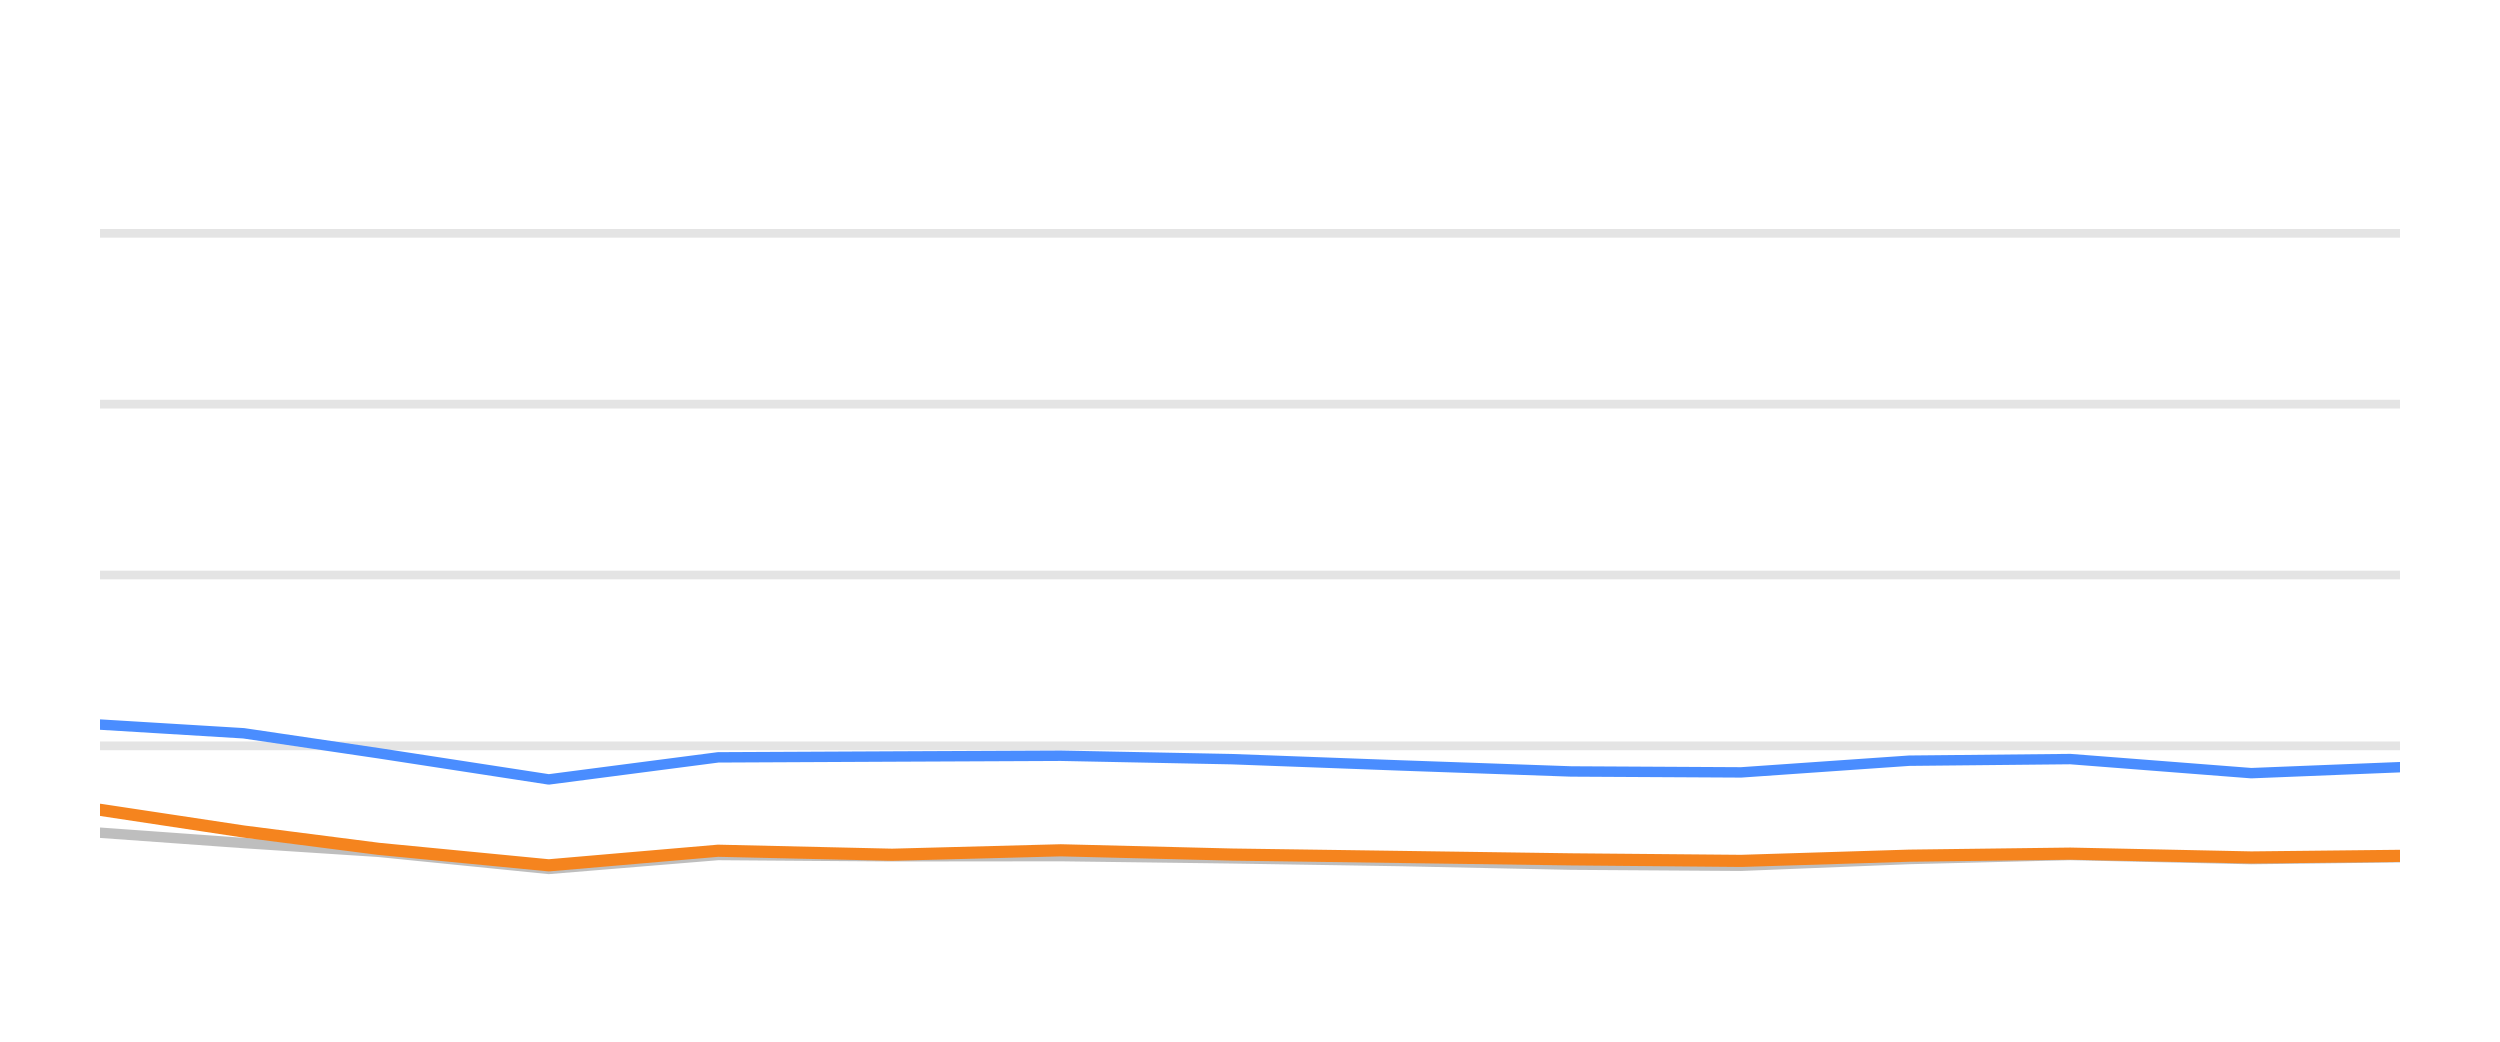
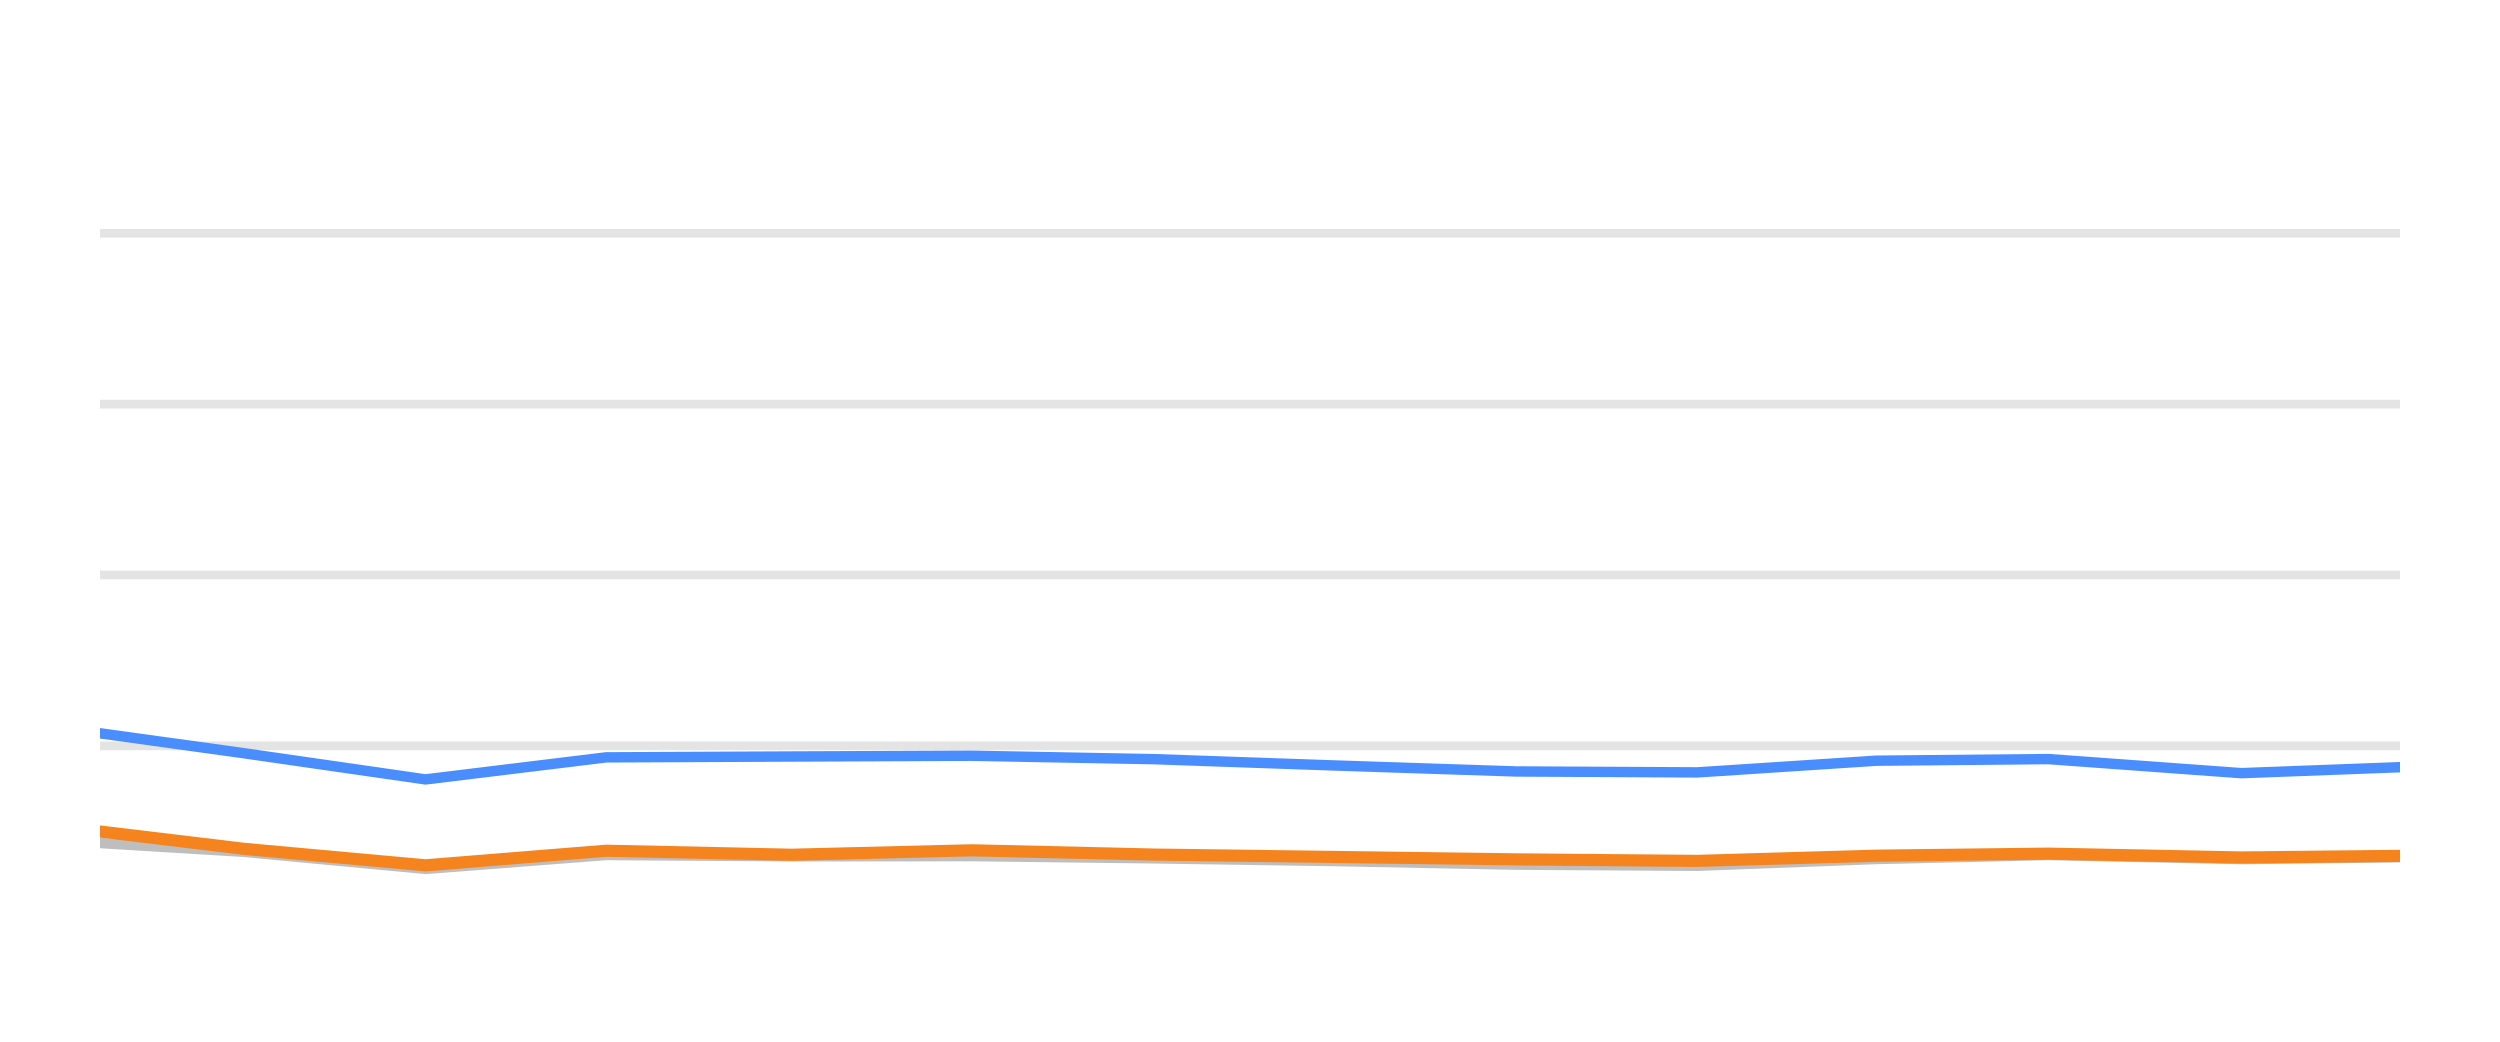
<svg xmlns="http://www.w3.org/2000/svg" width="144pt" height="60pt" viewBox="0 0 144 60" version="1.1">
  <defs>
    <style type="text/css">*{stroke-linejoin: round; stroke-linecap: butt}</style>
  </defs>
  <g id="figure_1">
    <g id="patch_1">
      <path d="M 0 60  L 144 60  L 144 0  L 0 0  L 0 60  z " style="fill: none; opacity: 0" />
    </g>
    <g id="axes_1">
      <g id="patch_2">
        <path d="M 5.76 52.8  L 138.24 52.8  L 138.24 3.6  L 5.76 3.6  L 5.76 52.8  z " style="fill: none" />
      </g>
      <g id="matplotlib.axis_1" />
      <g id="matplotlib.axis_2" />
      <g id="line2d_1">
-         <path d="M 5.76 42.96  L 138.24 42.96  " clip-path="url(#pec657494fc)" style="fill: none; stroke: #b2b2b2; stroke-opacity: 0.35; stroke-width: 0.5; stroke-linecap: square" />
+         <path d="M 5.76 42.96  L 138.24 42.96  " clip-path="url(#p627dc76aa2)" style="fill: none; stroke: #b2b2b2; stroke-opacity: 0.35; stroke-width: 0.5; stroke-linecap: square" />
      </g>
      <g id="line2d_2">
-         <path d="M 5.76 33.12  L 138.24 33.12  " clip-path="url(#pec657494fc)" style="fill: none; stroke: #b2b2b2; stroke-opacity: 0.35; stroke-width: 0.5; stroke-linecap: square" />
+         <path d="M 5.76 33.12  L 138.24 33.12  " clip-path="url(#p627dc76aa2)" style="fill: none; stroke: #b2b2b2; stroke-opacity: 0.35; stroke-width: 0.5; stroke-linecap: square" />
      </g>
      <g id="line2d_3">
-         <path d="M 5.76 23.28  L 138.24 23.28  " clip-path="url(#pec657494fc)" style="fill: none; stroke: #b2b2b2; stroke-opacity: 0.35; stroke-width: 0.5; stroke-linecap: square" />
+         <path d="M 5.76 23.28  L 138.24 23.28  " clip-path="url(#p627dc76aa2)" style="fill: none; stroke: #b2b2b2; stroke-opacity: 0.35; stroke-width: 0.5; stroke-linecap: square" />
      </g>
      <g id="line2d_4">
-         <path d="M 5.76 13.44  L 138.24 13.44  " clip-path="url(#pec657494fc)" style="fill: none; stroke: #b2b2b2; stroke-opacity: 0.35; stroke-width: 0.5; stroke-linecap: square" />
+         <path d="M 5.76 13.44  L 138.24 13.44  " clip-path="url(#p627dc76aa2)" style="fill: none; stroke: #b2b2b2; stroke-opacity: 0.35; stroke-width: 0.5; stroke-linecap: square" />
      </g>
      <g id="line2d_5">
-         <path d="M 5.76 47.964  L 14.031 48.559  L 21.817 49.066  L 31.609 50.05  L 41.364 49.248  L 51.385 49.322  L 61.102 49.312  L 70.955 49.44  L 80.732 49.597  L 90.494 49.804  L 100.288 49.868  L 109.968 49.479  L 119.248 49.248  L 129.673 49.484  L 138.24 49.376  " clip-path="url(#pec657494fc)" style="fill: none; stroke: #bebebe; stroke-width: 0.6; stroke-linecap: round" />
+         <path d="M 5.76 48.559  L 14.064 49.066  L 24.508 50.05  L 34.913 49.248  L 45.602 49.322  L 55.965 49.312  L 66.474 49.44  L 76.902 49.597  L 87.314 49.804  L 97.761 49.868  L 108.085 49.479  L 117.983 49.248  L 129.103 49.484  L 138.24 49.376  " clip-path="url(#p627dc76aa2)" style="fill: none; stroke: #bebebe; stroke-width: 0.6; stroke-linecap: round" />
      </g>
      <g id="line2d_6">
-         <path d="M 5.76 41.735  L 14.031 42.237  L 21.817 43.388  L 31.609 44.894  L 41.364 43.624  L 51.385 43.575  L 61.102 43.531  L 70.955 43.728  L 80.732 44.092  L 90.494 44.436  L 100.288 44.49  L 109.968 43.816  L 119.248 43.723  L 129.673 44.534  L 138.24 44.19  " clip-path="url(#pec657494fc)" style="fill: none; stroke: #4a8dff; stroke-width: 0.6; stroke-linecap: round" />
+         <path d="M 5.76 42.237  L 14.064 43.388  L 24.508 44.894  L 34.913 43.624  L 45.602 43.575  L 55.965 43.531  L 66.474 43.728  L 76.902 44.092  L 87.314 44.436  L 97.761 44.49  L 108.085 43.816  L 117.983 43.723  L 129.103 44.534  L 138.24 44.19  " clip-path="url(#p627dc76aa2)" style="fill: none; stroke: #4a8dff; stroke-width: 0.6; stroke-linecap: round" />
      </g>
      <g id="line2d_7">
-         <path d="M 5.76 46.645  L 14.031 47.895  L 21.817 48.894  L 31.609 49.843  L 41.364 49.002  L 51.385 49.233  L 61.102 48.977  L 70.955 49.223  L 80.732 49.361  L 90.494 49.499  L 100.288 49.587  L 109.968 49.287  L 119.248 49.169  L 129.673 49.39  L 138.24 49.297  " clip-path="url(#pec657494fc)" style="fill: none; stroke: #f5841e; stroke-width: 0.7; stroke-linecap: round" />
+         <path d="M 5.76 47.895  L 14.064 48.894  L 24.508 49.843  L 34.913 49.002  L 45.602 49.233  L 55.965 48.977  L 66.474 49.223  L 76.902 49.361  L 87.314 49.499  L 97.761 49.587  L 108.085 49.287  L 117.983 49.169  L 129.103 49.39  L 138.24 49.297  " clip-path="url(#p627dc76aa2)" style="fill: none; stroke: #f5841e; stroke-width: 0.7; stroke-linecap: round" />
      </g>
    </g>
  </g>
  <defs>
-     <clipPath id="pec657494fc">
+     <clipPath id="p627dc76aa2">
      <rect x="5.76" y="3.6" width="132.48" height="49.2" />
    </clipPath>
  </defs>
</svg>
